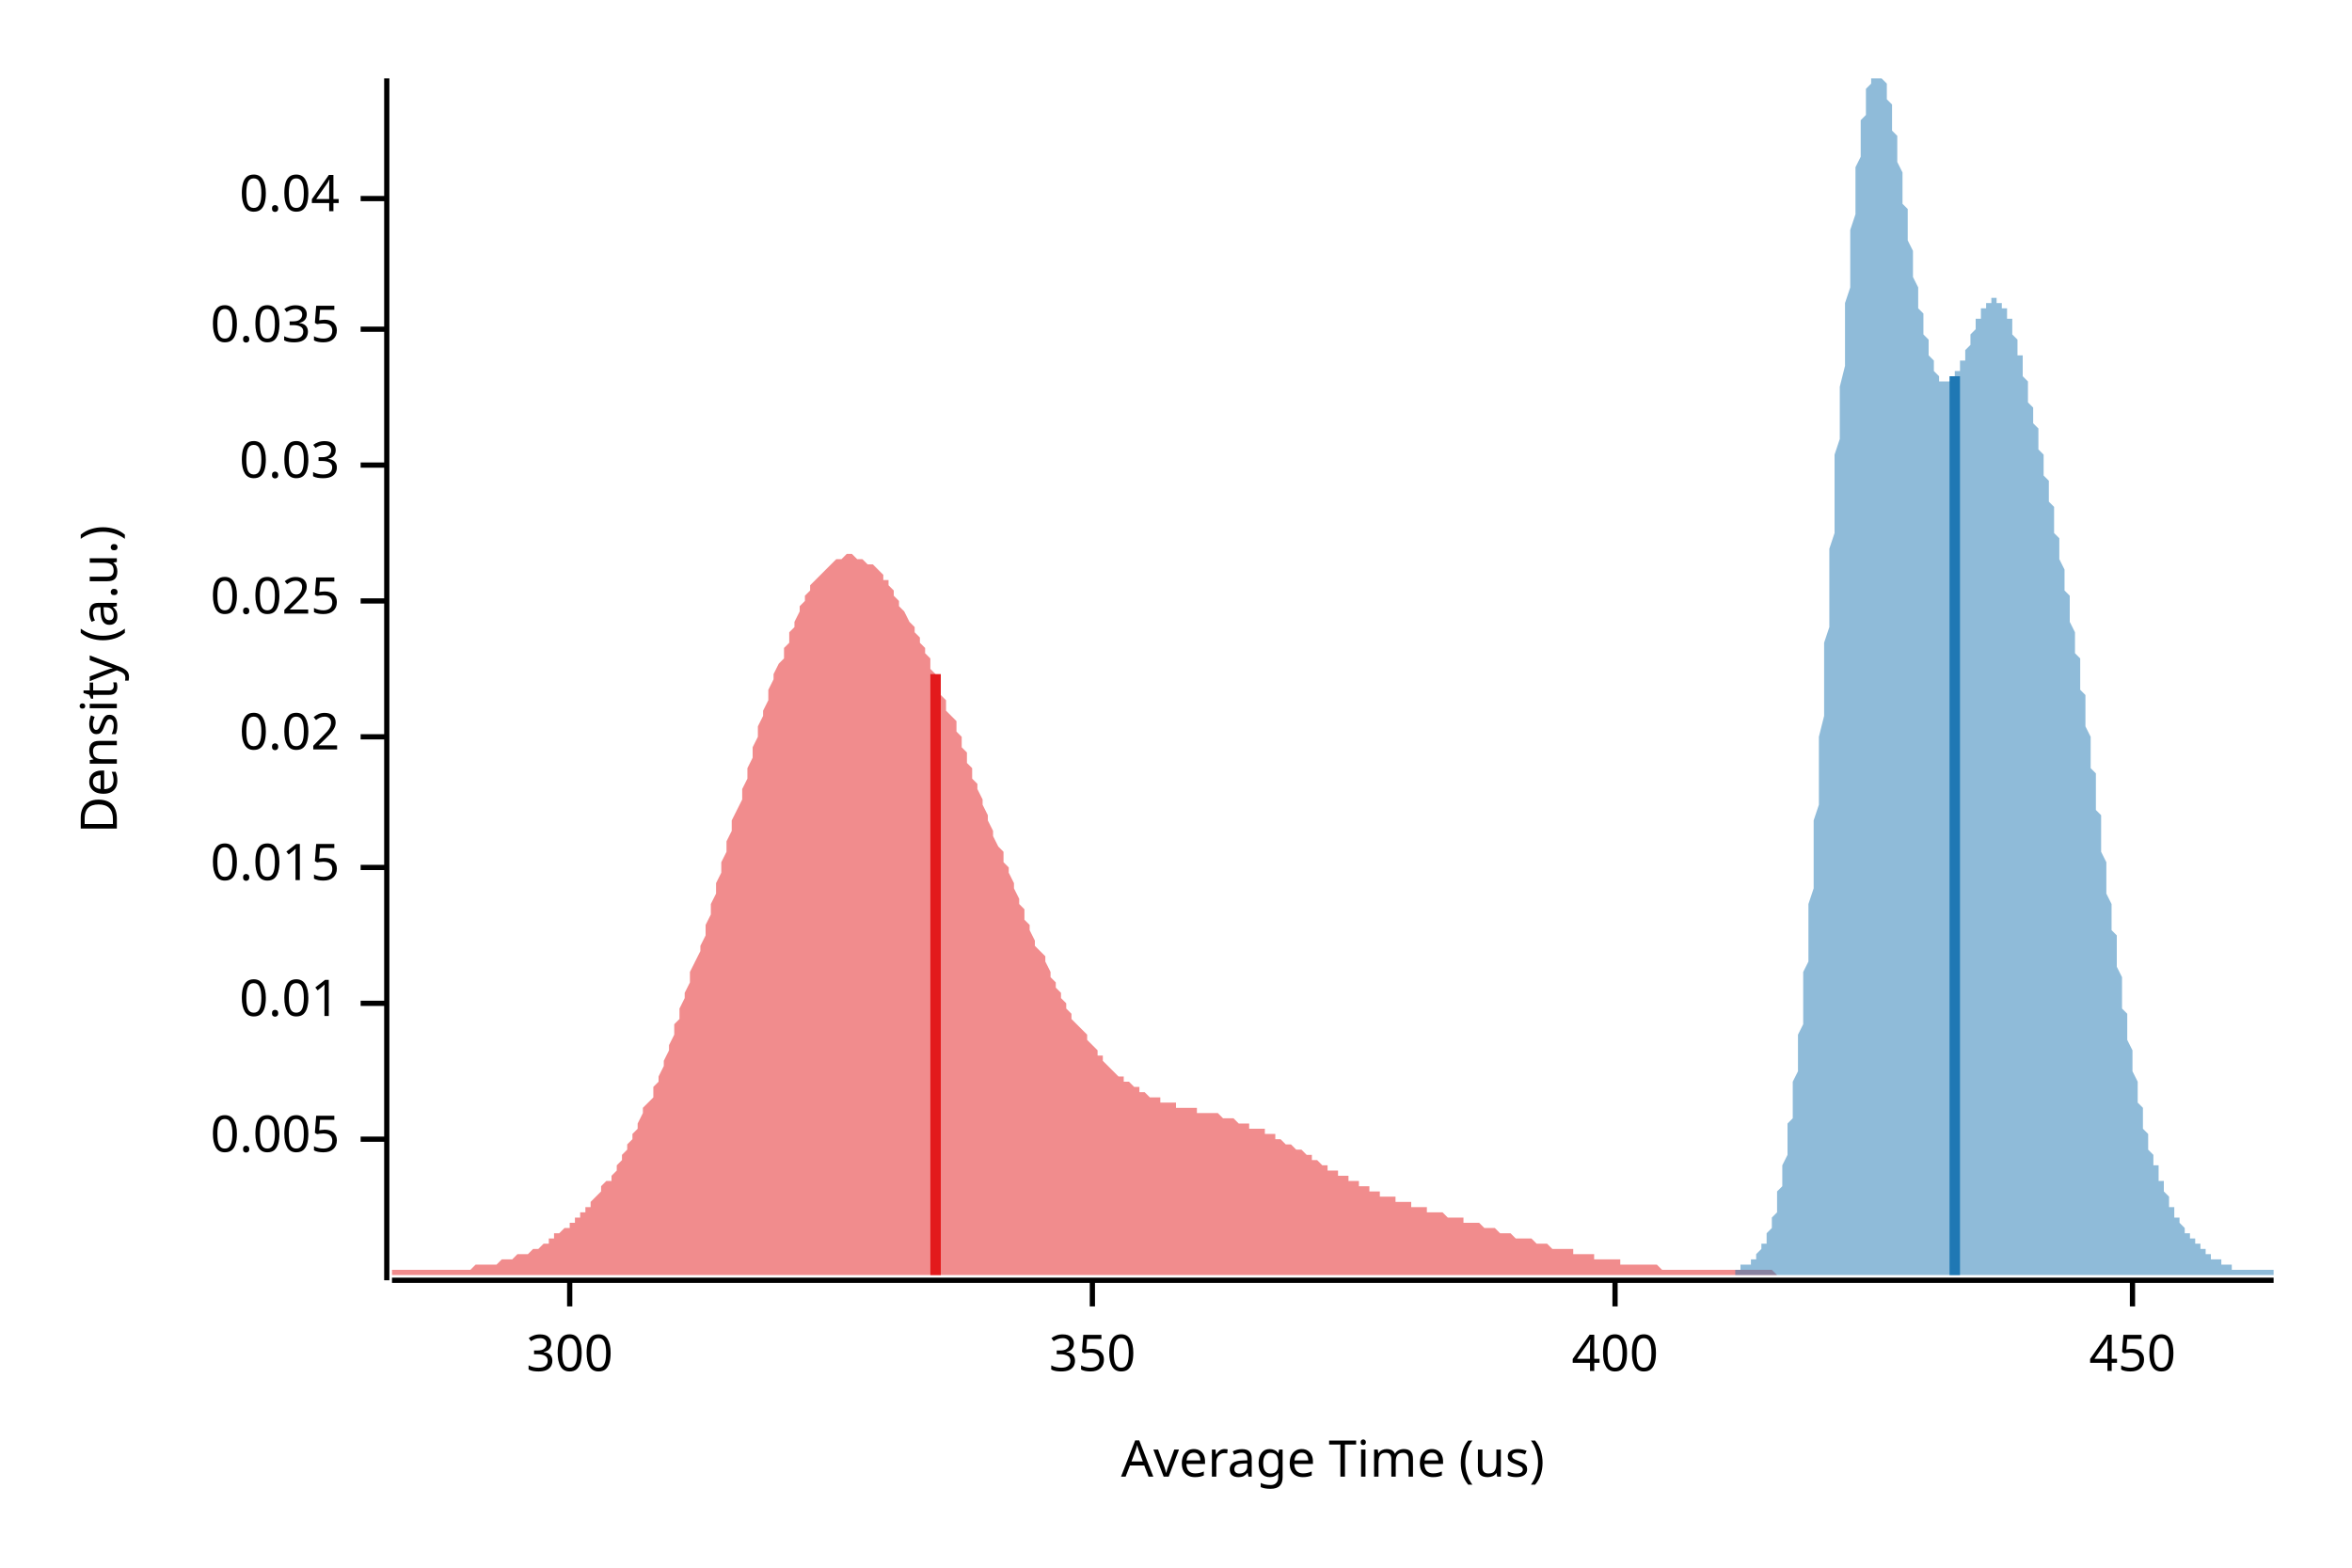
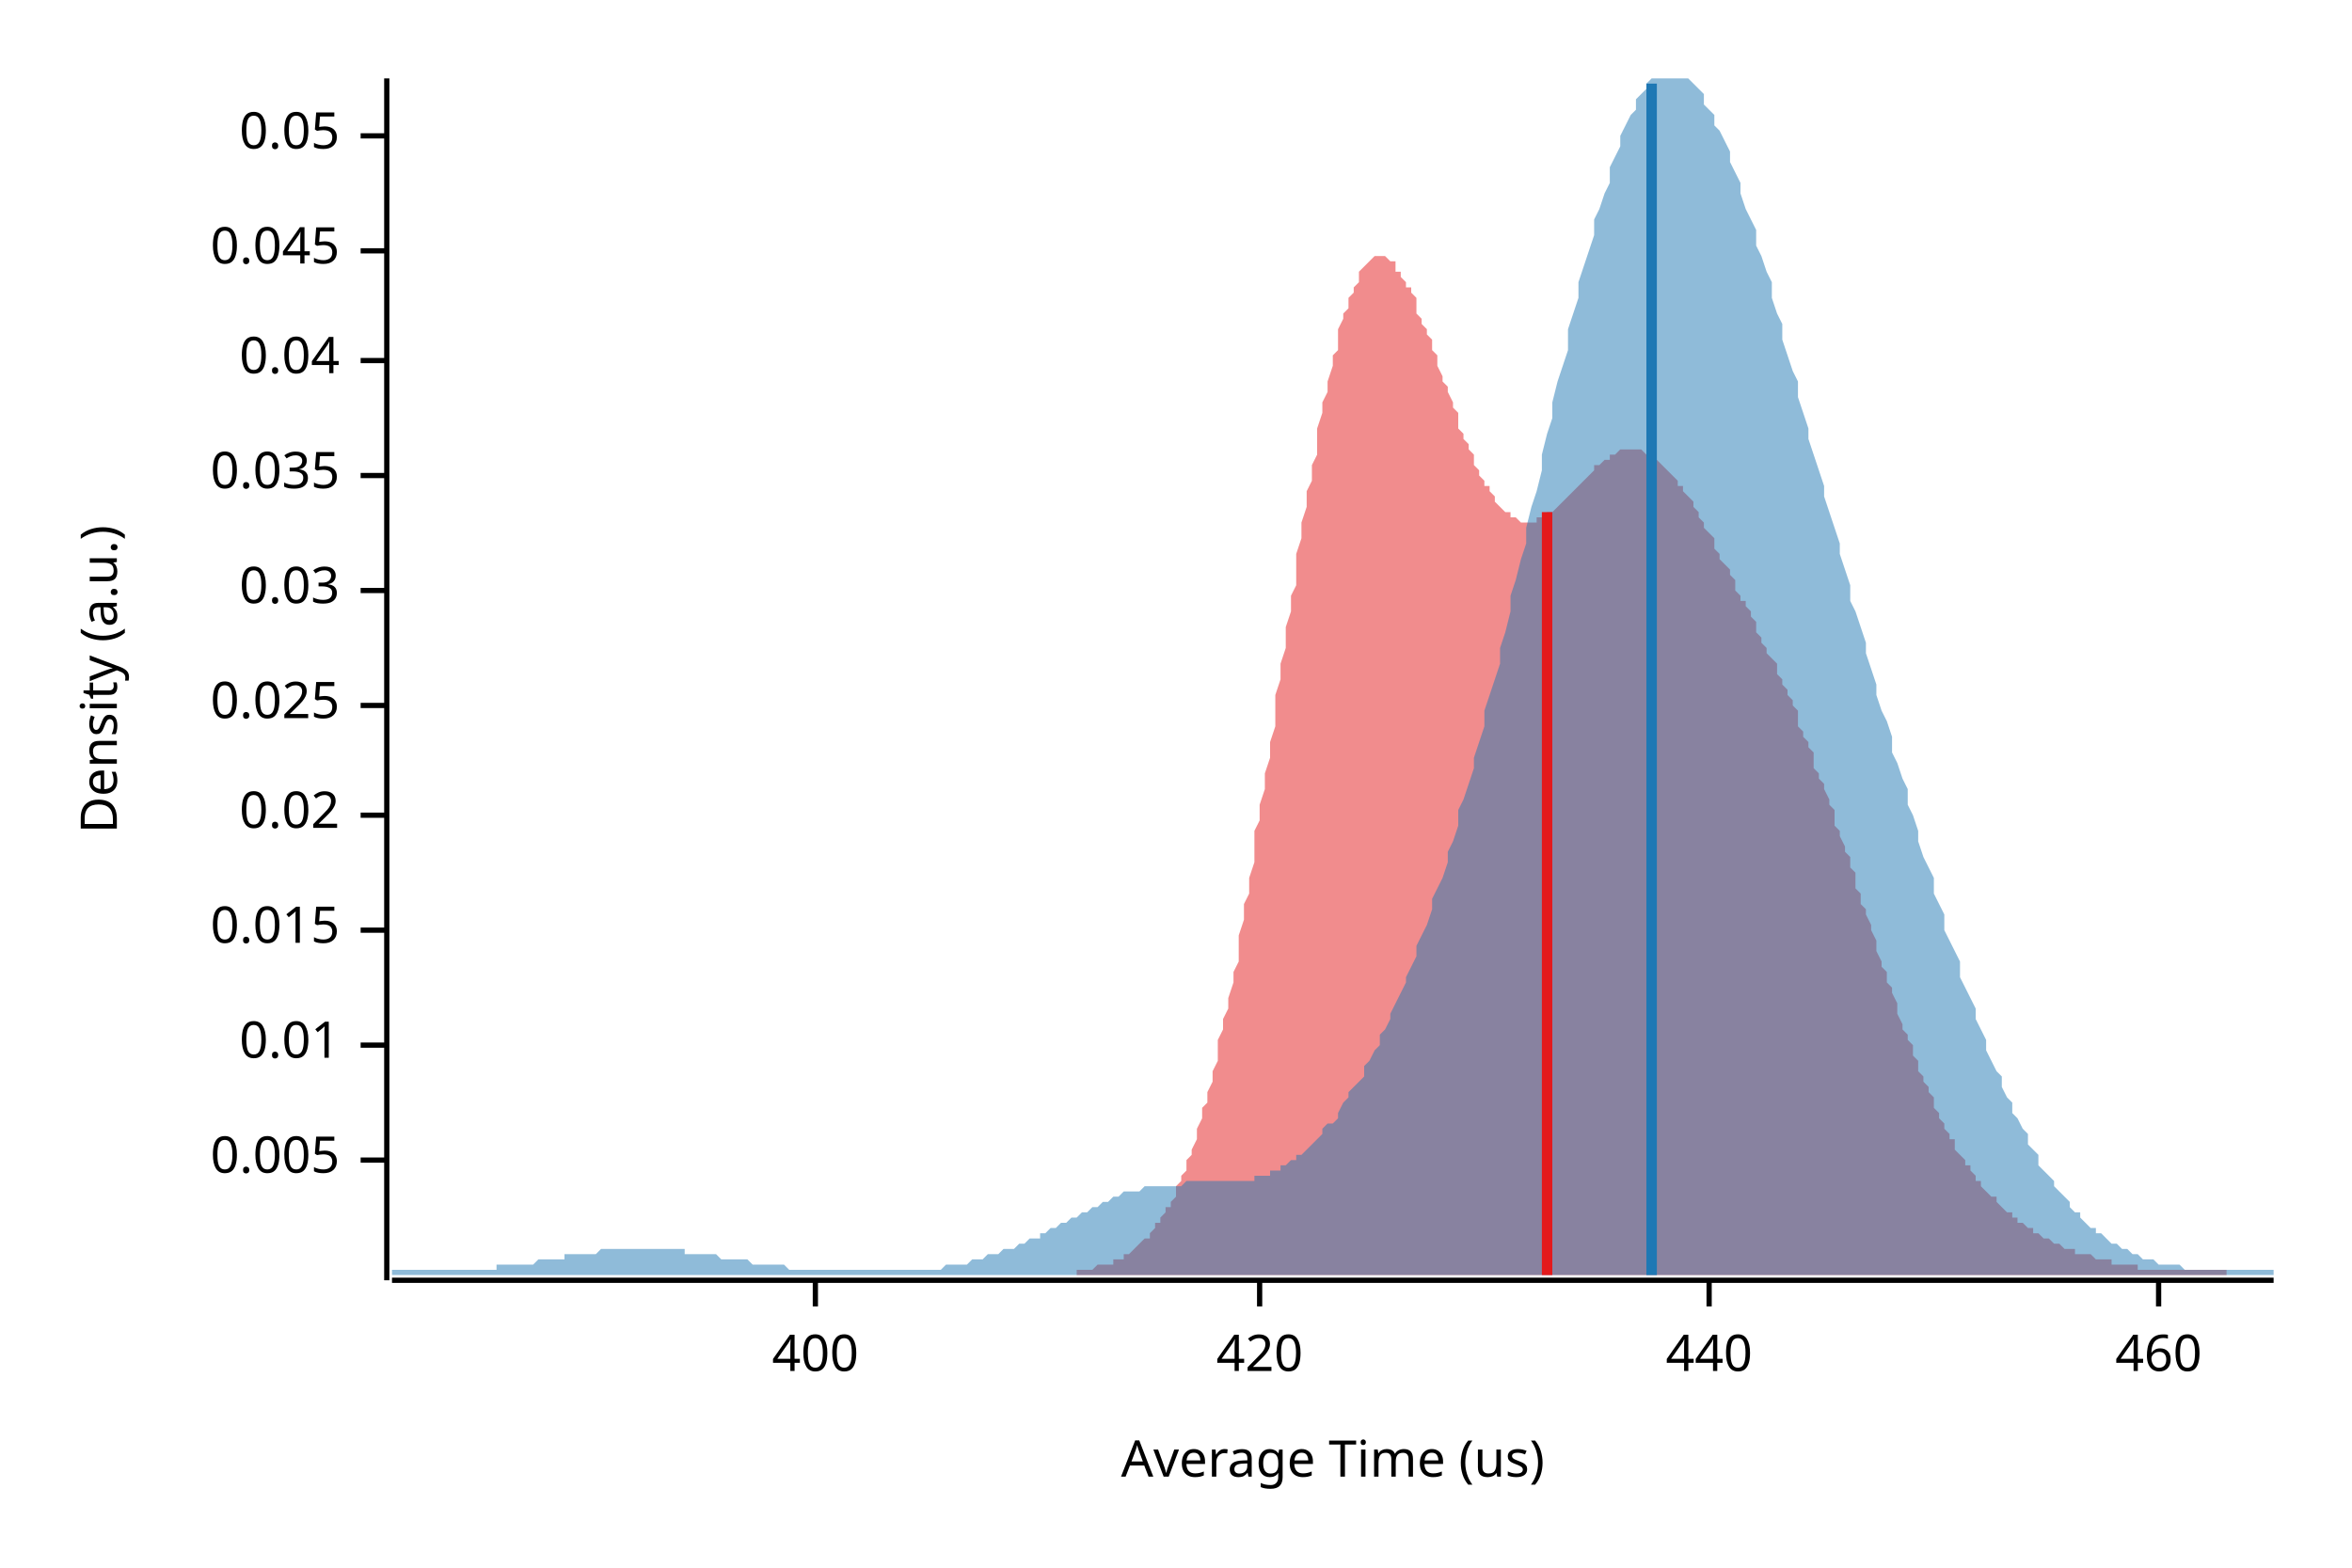
<svg xmlns="http://www.w3.org/2000/svg" width="450" height="300" viewBox="0 0 450 300">
  <text x="15" y="130" dy="0.76em" text-anchor="middle" font-family="sans-serif" font-size="9.677" opacity="1" fill="#000000" transform="rotate(270, 15, 130)">
Density (a.u.)
</text>
  <text x="255" y="285" dy="-0.5ex" text-anchor="middle" font-family="sans-serif" font-size="9.677" opacity="1" fill="#000000">
Average Time (us)
</text>
  <polyline fill="none" opacity="1" stroke="#000000" stroke-width="1" points="74,15 74,245 " />
-   <text x="65" y="218" dy="0.5ex" text-anchor="end" font-family="sans-serif" font-size="9.677" opacity="1" fill="#000000">
+   <text x="65" y="222" dy="0.5ex" text-anchor="end" font-family="sans-serif" font-size="9.677" opacity="1" fill="#000000">
0.005
</text>
-   <polyline fill="none" opacity="1" stroke="#000000" stroke-width="1" points="69,218 74,218 " />
-   <text x="65" y="192" dy="0.5ex" text-anchor="end" font-family="sans-serif" font-size="9.677" opacity="1" fill="#000000">
+   <polyline fill="none" opacity="1" stroke="#000000" stroke-width="1" points="69,222 74,222 " />
+   <text x="65" y="200" dy="0.5ex" text-anchor="end" font-family="sans-serif" font-size="9.677" opacity="1" fill="#000000">
0.01
</text>
-   <polyline fill="none" opacity="1" stroke="#000000" stroke-width="1" points="69,192 74,192 " />
-   <text x="65" y="166" dy="0.5ex" text-anchor="end" font-family="sans-serif" font-size="9.677" opacity="1" fill="#000000">
+   <polyline fill="none" opacity="1" stroke="#000000" stroke-width="1" points="69,200 74,200 " />
+   <text x="65" y="178" dy="0.5ex" text-anchor="end" font-family="sans-serif" font-size="9.677" opacity="1" fill="#000000">
0.015
</text>
-   <polyline fill="none" opacity="1" stroke="#000000" stroke-width="1" points="69,166 74,166 " />
-   <text x="65" y="141" dy="0.5ex" text-anchor="end" font-family="sans-serif" font-size="9.677" opacity="1" fill="#000000">
+   <polyline fill="none" opacity="1" stroke="#000000" stroke-width="1" points="69,178 74,178 " />
+   <text x="65" y="156" dy="0.5ex" text-anchor="end" font-family="sans-serif" font-size="9.677" opacity="1" fill="#000000">
0.02
</text>
-   <polyline fill="none" opacity="1" stroke="#000000" stroke-width="1" points="69,141 74,141 " />
-   <text x="65" y="115" dy="0.5ex" text-anchor="end" font-family="sans-serif" font-size="9.677" opacity="1" fill="#000000">
+   <polyline fill="none" opacity="1" stroke="#000000" stroke-width="1" points="69,156 74,156 " />
+   <text x="65" y="135" dy="0.5ex" text-anchor="end" font-family="sans-serif" font-size="9.677" opacity="1" fill="#000000">
0.025
</text>
-   <polyline fill="none" opacity="1" stroke="#000000" stroke-width="1" points="69,115 74,115 " />
-   <text x="65" y="89" dy="0.5ex" text-anchor="end" font-family="sans-serif" font-size="9.677" opacity="1" fill="#000000">
+   <polyline fill="none" opacity="1" stroke="#000000" stroke-width="1" points="69,135 74,135 " />
+   <text x="65" y="113" dy="0.5ex" text-anchor="end" font-family="sans-serif" font-size="9.677" opacity="1" fill="#000000">
0.03
</text>
-   <polyline fill="none" opacity="1" stroke="#000000" stroke-width="1" points="69,89 74,89 " />
-   <text x="65" y="63" dy="0.5ex" text-anchor="end" font-family="sans-serif" font-size="9.677" opacity="1" fill="#000000">
+   <polyline fill="none" opacity="1" stroke="#000000" stroke-width="1" points="69,113 74,113 " />
+   <text x="65" y="91" dy="0.5ex" text-anchor="end" font-family="sans-serif" font-size="9.677" opacity="1" fill="#000000">
0.035
</text>
-   <polyline fill="none" opacity="1" stroke="#000000" stroke-width="1" points="69,63 74,63 " />
-   <text x="65" y="38" dy="0.5ex" text-anchor="end" font-family="sans-serif" font-size="9.677" opacity="1" fill="#000000">
+   <polyline fill="none" opacity="1" stroke="#000000" stroke-width="1" points="69,91 74,91 " />
+   <text x="65" y="69" dy="0.5ex" text-anchor="end" font-family="sans-serif" font-size="9.677" opacity="1" fill="#000000">
0.04
</text>
-   <polyline fill="none" opacity="1" stroke="#000000" stroke-width="1" points="69,38 74,38 " />
+   <polyline fill="none" opacity="1" stroke="#000000" stroke-width="1" points="69,69 74,69 " />
+   <text x="65" y="48" dy="0.5ex" text-anchor="end" font-family="sans-serif" font-size="9.677" opacity="1" fill="#000000">
+ 0.045
+ </text>
+   <polyline fill="none" opacity="1" stroke="#000000" stroke-width="1" points="69,48 74,48 " />
+   <text x="65" y="26" dy="0.5ex" text-anchor="end" font-family="sans-serif" font-size="9.677" opacity="1" fill="#000000">
+ 0.05
+ </text>
+   <polyline fill="none" opacity="1" stroke="#000000" stroke-width="1" points="69,26 74,26 " />
  <polyline fill="none" opacity="1" stroke="#000000" stroke-width="1" points="75,245 435,245 " />
-   <text x="109" y="255" dy="0.76em" text-anchor="middle" font-family="sans-serif" font-size="9.677" opacity="1" fill="#000000">
- 300
- </text>
-   <polyline fill="none" opacity="1" stroke="#000000" stroke-width="1" points="109,245 109,250 " />
-   <text x="209" y="255" dy="0.76em" text-anchor="middle" font-family="sans-serif" font-size="9.677" opacity="1" fill="#000000">
- 350
- </text>
-   <polyline fill="none" opacity="1" stroke="#000000" stroke-width="1" points="209,245 209,250 " />
-   <text x="309" y="255" dy="0.76em" text-anchor="middle" font-family="sans-serif" font-size="9.677" opacity="1" fill="#000000">
+   <text x="156" y="255" dy="0.76em" text-anchor="middle" font-family="sans-serif" font-size="9.677" opacity="1" fill="#000000">
400
</text>
-   <polyline fill="none" opacity="1" stroke="#000000" stroke-width="1" points="309,245 309,250 " />
-   <text x="408" y="255" dy="0.76em" text-anchor="middle" font-family="sans-serif" font-size="9.677" opacity="1" fill="#000000">
- 450
+   <polyline fill="none" opacity="1" stroke="#000000" stroke-width="1" points="156,245 156,250 " />
+   <text x="241" y="255" dy="0.76em" text-anchor="middle" font-family="sans-serif" font-size="9.677" opacity="1" fill="#000000">
+ 420
</text>
-   <polyline fill="none" opacity="1" stroke="#000000" stroke-width="1" points="408,245 408,250 " />
-   <polygon opacity="0.5" fill="#E31A1C" points="75,243 75,243 76,243 76,243 77,243 77,243 78,243 78,243 79,243 79,243 80,243 80,243 81,243 81,243 82,243 82,243 83,243 84,243 84,243 85,243 85,243 86,243 86,243 87,243 87,243 88,243 88,243 89,243 89,243 90,243 90,243 91,242 92,242 92,242 93,242 93,242 94,242 94,242 95,242 95,242 96,241 96,241 97,241 97,241 98,241 98,241 99,240 100,240 100,240 101,240 101,240 102,239 102,239 103,239 103,239 104,238 104,238 105,238 105,237 106,237 106,236 107,236 107,236 108,235 109,235 109,234 110,234 110,233 111,233 111,232 112,232 112,231 113,231 113,230 114,229 114,229 115,228 115,227 116,226 117,226 117,225 118,224 118,223 119,222 119,221 120,220 120,219 121,218 121,217 122,216 122,215 123,213 123,212 124,211 125,210 125,208 126,207 126,206 127,204 127,203 128,201 128,200 129,198 129,196 130,195 130,193 131,191 131,190 132,188 132,186 133,184 134,182 134,181 135,179 135,177 136,175 136,173 137,171 137,169 138,167 138,165 139,163 139,161 140,159 140,157 141,155 142,153 142,151 143,149 143,147 144,145 144,143 145,141 145,139 146,137 146,136 147,134 147,132 148,130 148,129 149,127 150,126 150,124 151,123 151,121 152,120 152,119 153,117 153,116 154,115 154,114 155,113 155,112 156,111 156,111 157,110 158,109 158,109 159,108 159,108 160,107 160,107 161,107 161,107 162,106 162,106 163,106 163,106 164,107 164,107 165,107 165,107 166,108 167,108 167,108 168,109 168,109 169,110 169,111 170,111 170,112 171,113 171,114 172,115 172,116 173,117 173,117 174,119 175,120 175,121 176,122 176,123 177,124 177,125 178,126 178,128 179,129 179,130 180,132 180,133 181,134 181,136 182,137 183,138 183,140 184,141 184,143 185,144 185,146 186,147 186,149 187,150 187,151 188,153 188,154 189,156 189,157 190,159 190,160 191,162 192,163 192,165 193,166 193,167 194,169 194,170 195,172 195,173 196,174 196,176 197,177 197,178 198,180 198,181 199,182 200,183 200,184 201,186 201,187 202,188 202,189 203,190 203,191 204,192 204,193 205,194 205,195 206,196 206,196 207,197 208,198 208,199 209,200 209,200 210,201 210,202 211,202 211,203 212,204 212,204 213,205 213,205 214,206 214,206 215,206 215,207 216,207 217,208 217,208 218,208 218,209 219,209 219,209 220,210 220,210 221,210 221,210 222,210 222,211 223,211 223,211 224,211 225,211 225,212 226,212 226,212 227,212 227,212 228,212 228,212 229,212 229,213 230,213 230,213 231,213 231,213 232,213 233,213 233,213 234,214 234,214 235,214 235,214 236,214 236,214 237,215 237,215 238,215 238,215 239,215 239,216 240,216 241,216 241,216 242,216 242,217 243,217 243,217 244,217 244,218 245,218 245,218 246,219 246,219 247,219 247,219 248,220 248,220 249,220 250,221 250,221 251,221 251,222 252,222 252,222 253,223 253,223 254,223 254,224 255,224 255,224 256,224 256,225 257,225 258,225 258,226 259,226 259,226 260,226 260,227 261,227 261,227 262,227 262,228 263,228 263,228 264,228 264,229 265,229 266,229 266,229 267,229 267,230 268,230 268,230 269,230 269,230 270,230 270,231 271,231 271,231 272,231 272,231 273,231 273,232 274,232 275,232 275,232 276,232 276,232 277,233 277,233 278,233 278,233 279,233 279,233 280,233 280,234 281,234 281,234 282,234 283,234 283,234 284,235 284,235 285,235 285,235 286,235 286,235 287,236 287,236 288,236 288,236 289,236 289,236 290,237 291,237 291,237 292,237 292,237 293,237 293,237 294,238 294,238 295,238 295,238 296,238 296,238 297,239 297,239 298,239 298,239 299,239 300,239 300,239 301,239 301,240 302,240 302,240 303,240 303,240 304,240 304,240 305,240 305,241 306,241 306,241 307,241 308,241 308,241 309,241 309,241 310,241 310,242 311,242 311,242 312,242 312,242 313,242 313,242 314,242 314,242 315,242 316,242 316,242 317,242 317,242 318,243 318,243 319,243 319,243 320,243 320,243 321,243 321,243 322,243 322,243 323,243 324,243 324,243 325,243 325,243 326,243 326,243 327,243 327,243 328,243 328,243 329,243 329,243 330,243 330,243 331,243 331,243 332,243 333,243 333,243 334,243 334,243 335,243 335,243 336,243 336,243 337,243 337,243 338,243 338,243 339,243 339,243 340,244 340,244 75,244 " />
-   <polygon opacity="0.5" fill="#1F78B4" points="332,243 332,243 332,243 333,243 333,243 333,243 333,243 333,242 334,242 334,242 334,242 334,242 334,242 335,242 335,242 335,241 335,241 335,241 336,241 336,241 336,240 336,240 336,240 337,239 337,239 337,239 337,238 338,238 338,237 338,237 338,236 338,236 339,235 339,235 339,234 339,233 339,233 340,232 340,231 340,230 340,229 340,228 341,227 341,226 341,225 341,224 341,223 342,221 342,220 342,218 342,217 342,215 343,214 343,212 343,210 343,209 343,207 344,205 344,203 344,201 344,198 345,196 345,194 345,191 345,189 345,186 346,184 346,181 346,178 346,176 346,173 347,170 347,167 347,164 347,161 347,157 348,154 348,151 348,147 348,144 348,141 349,137 349,134 349,130 349,127 349,123 350,120 350,116 350,112 350,109 350,105 351,102 351,98 351,94 351,91 351,87 352,84 352,80 352,77 352,74 353,70 353,67 353,64 353,61 353,58 354,55 354,52 354,49 354,46 354,44 355,41 355,39 355,37 355,34 355,32 356,30 356,28 356,26 356,25 356,23 357,22 357,20 357,19 357,18 357,17 358,16 358,16 358,15 358,15 358,15 359,15 359,15 359,15 359,15 360,15 360,15 360,15 360,15 360,15 361,16 361,17 361,17 361,18 361,19 362,20 362,21 362,22 362,23 362,25 363,26 363,27 363,29 363,30 363,31 364,33 364,34 364,36 364,37 364,39 365,40 365,42 365,43 365,45 365,46 366,48 366,49 366,51 366,52 366,53 367,55 367,56 367,57 367,59 368,60 368,61 368,62 368,63 368,64 369,65 369,66 369,67 369,68 369,68 370,69 370,70 370,70 370,71 370,71 371,72 371,72 371,73 371,73 371,73 372,73 372,73 372,73 372,73 372,73 373,73 373,73 373,73 373,73 373,73 374,72 374,72 374,72 374,71 375,71 375,71 375,70 375,70 375,69 376,69 376,68 376,68 376,67 376,67 377,66 377,65 377,65 377,64 377,64 378,63 378,63 378,62 378,62 378,61 379,61 379,60 379,60 379,60 379,59 380,59 380,59 380,58 380,58 380,58 381,58 381,57 381,57 381,57 381,57 382,57 382,57 382,57 382,58 383,58 383,58 383,58 383,58 383,59 384,59 384,59 384,60 384,60 384,61 385,61 385,62 385,63 385,63 385,64 386,65 386,65 386,66 386,67 386,68 387,68 387,69 387,70 387,71 387,72 388,73 388,74 388,75 388,76 388,77 389,78 389,79 389,80 389,81 390,82 390,83 390,84 390,85 390,86 391,87 391,88 391,89 391,90 391,91 392,92 392,93 392,94 392,95 392,96 393,97 393,98 393,100 393,101 393,102 394,103 394,104 394,105 394,106 394,107 395,109 395,110 395,111 395,112 395,113 396,114 396,116 396,117 396,118 396,119 397,121 397,122 397,123 397,125 398,126 398,127 398,129 398,130 398,132 399,133 399,135 399,136 399,138 399,139 400,141 400,142 400,144 400,145 400,147 401,148 401,150 401,152 401,153 401,155 402,156 402,158 402,160 402,161 402,163 403,165 403,166 403,168 403,170 403,171 404,173 404,174 404,176 404,178 405,179 405,181 405,182 405,184 405,185 406,187 406,188 406,190 406,191 406,193 407,194 407,195 407,197 407,198 407,199 408,201 408,202 408,203 408,204 408,205 409,207 409,208 409,209 409,210 409,211 410,212 410,213 410,214 410,215 410,216 411,217 411,217 411,218 411,219 411,220 412,221 412,221 412,222 412,223 413,223 413,224 413,225 413,225 413,226 414,226 414,227 414,227 414,228 414,228 415,229 415,229 415,230 415,230 415,231 416,231 416,232 416,232 416,232 416,233 417,233 417,233 417,234 417,234 417,234 418,235 418,235 418,235 418,236 418,236 419,236 419,236 419,237 419,237 420,237 420,237 420,238 420,238 420,238 421,238 421,238 421,239 421,239 421,239 422,239 422,239 422,240 422,240 422,240 423,240 423,240 423,240 423,241 423,241 424,241 424,241 424,241 424,241 424,241 425,241 425,242 425,242 425,242 425,242 426,242 426,242 426,242 426,242 426,242 427,242 427,242 427,242 427,243 428,243 428,243 428,243 428,243 428,243 429,243 429,243 429,243 429,243 429,243 430,243 430,243 430,243 430,243 430,243 431,243 431,243 431,243 431,243 431,243 432,243 432,243 432,243 432,243 432,243 433,243 433,243 433,243 433,243 433,243 434,243 434,243 434,243 434,243 435,243 435,244 332,244 " />
-   <polyline fill="none" opacity="1" stroke="#E31A1C" stroke-width="2" points="179,244 179,129 " />
-   <polyline fill="none" opacity="1" stroke="#1F78B4" stroke-width="2" points="374,244 374,72 " />
+   <polyline fill="none" opacity="1" stroke="#000000" stroke-width="1" points="241,245 241,250 " />
+   <text x="327" y="255" dy="0.76em" text-anchor="middle" font-family="sans-serif" font-size="9.677" opacity="1" fill="#000000">
+ 440
+ </text>
+   <polyline fill="none" opacity="1" stroke="#000000" stroke-width="1" points="327,245 327,250 " />
+   <text x="413" y="255" dy="0.76em" text-anchor="middle" font-family="sans-serif" font-size="9.677" opacity="1" fill="#000000">
+ 460
+ </text>
+   <polyline fill="none" opacity="1" stroke="#000000" stroke-width="1" points="413,245 413,250 " />
+   <polygon opacity="0.5" fill="#E31A1C" points="206,243 206,243 206,243 207,243 207,243 208,243 208,243 209,243 209,243 210,242 210,242 210,242 211,242 211,242 212,242 212,242 213,242 213,241 214,241 214,241 214,241 215,241 215,240 216,240 216,240 217,239 217,239 217,239 218,238 218,238 219,237 219,237 220,237 220,236 221,235 221,235 221,234 222,234 222,233 223,232 223,231 224,231 224,230 225,229 225,228 225,227 226,226 226,225 227,224 227,222 228,221 228,220 229,218 229,217 229,216 230,214 230,212 231,211 231,209 232,207 232,205 233,203 233,201 233,199 234,197 234,195 235,193 235,191 236,188 236,186 237,184 237,181 237,179 238,176 238,173 239,171 239,168 240,165 240,162 240,159 241,157 241,154 242,151 242,148 243,145 243,142 244,139 244,136 244,133 245,130 245,127 246,124 246,120 247,117 247,114 248,112 248,109 248,106 249,103 249,100 250,97 250,94 251,92 251,89 252,87 252,84 252,82 253,79 253,77 254,75 254,73 255,70 255,68 256,67 256,65 256,63 257,61 257,60 258,59 258,57 259,56 259,55 260,54 260,53 260,52 261,51 261,51 262,50 262,50 263,49 263,49 263,49 264,49 264,49 265,49 265,49 266,50 266,50 267,50 267,51 267,52 268,52 268,53 269,54 269,55 270,55 270,56 271,57 271,58 271,60 272,61 272,62 273,63 273,64 274,65 274,67 275,68 275,69 275,70 276,72 276,73 277,74 277,75 278,77 278,78 279,79 279,80 279,82 280,83 280,84 281,85 281,86 282,87 282,88 282,89 283,90 283,91 284,92 284,93 285,93 285,94 286,95 286,95 286,96 287,97 287,97 288,98 288,98 289,98 289,99 290,99 290,99 290,99 291,100 291,100 292,100 292,100 293,100 293,100 294,100 294,99 294,99 295,99 295,99 296,99 296,98 297,98 297,98 298,97 298,97 298,97 299,96 299,96 300,95 300,95 301,94 301,94 302,93 302,93 302,93 303,92 303,92 304,91 304,91 305,90 305,90 305,89 306,89 306,89 307,88 307,88 308,88 308,87 309,87 309,87 309,87 310,86 310,86 311,86 311,86 312,86 312,86 313,86 313,86 313,86 314,86 314,86 315,87 315,87 316,87 316,87 317,88 317,88 317,88 318,89 318,89 319,90 319,90 320,91 320,91 321,92 321,92 321,93 322,93 322,94 323,95 323,95 324,96 324,97 325,98 325,98 325,99 326,100 326,101 327,102 327,102 328,103 328,104 328,105 329,106 329,107 330,108 330,108 331,109 331,110 332,111 332,112 332,113 333,114 333,115 334,115 334,116 335,117 335,118 336,119 336,120 336,121 337,122 337,123 338,124 338,125 339,126 339,126 340,127 340,128 340,129 341,130 341,131 342,132 342,133 343,134 343,135 344,136 344,138 344,139 345,140 345,141 346,142 346,143 347,144 347,145 347,147 348,148 348,149 349,150 349,151 350,153 350,154 351,155 351,156 351,158 352,159 352,160 353,162 353,163 354,164 354,166 355,167 355,169 355,170 356,171 356,173 357,174 357,175 358,177 358,178 359,180 359,181 359,182 360,184 360,185 361,186 361,188 362,189 362,190 363,192 363,193 363,194 364,196 364,197 365,198 365,199 366,200 366,202 367,203 367,204 367,205 368,206 368,207 369,208 369,209 370,210 370,211 370,212 371,213 371,214 372,215 372,216 373,217 373,218 374,218 374,219 374,220 375,221 375,221 376,222 376,223 377,223 377,224 378,225 378,225 378,226 379,226 379,227 380,228 380,228 381,229 381,229 382,229 382,230 382,230 383,231 383,231 384,232 384,232 385,232 385,233 386,233 386,233 386,234 387,234 387,234 388,235 388,235 389,235 389,236 390,236 390,236 390,236 391,237 391,237 392,237 392,237 393,238 393,238 393,238 394,238 394,238 395,239 395,239 396,239 396,239 397,239 397,239 397,240 398,240 398,240 399,240 399,240 400,240 400,240 401,241 401,241 401,241 402,241 402,241 403,241 403,241 404,241 404,242 405,242 405,242 405,242 406,242 406,242 407,242 407,242 408,242 408,242 409,242 409,242 409,243 410,243 410,243 411,243 411,243 412,243 412,243 412,243 413,243 413,243 414,243 414,243 415,243 415,243 416,243 416,243 416,243 417,243 417,243 418,243 418,243 419,243 419,243 420,243 420,243 420,243 421,243 421,243 422,243 422,243 423,243 423,243 424,243 424,243 424,243 425,243 425,243 426,243 426,243 426,244 206,244 " />
+   <polygon opacity="0.5" fill="#1F78B4" points="75,244 75,243 76,243 77,243 77,243 78,243 79,243 80,243 80,243 81,243 82,243 82,243 83,243 84,243 85,243 85,243 86,243 87,243 87,243 88,243 89,243 90,243 90,243 91,243 92,243 93,243 93,243 94,243 95,243 95,242 96,242 97,242 98,242 98,242 99,242 100,242 100,242 101,242 102,242 103,241 103,241 104,241 105,241 106,241 106,241 107,241 108,241 108,240 109,240 110,240 111,240 111,240 112,240 113,240 113,240 114,240 115,239 116,239 116,239 117,239 118,239 119,239 119,239 120,239 121,239 121,239 122,239 123,239 124,239 124,239 125,239 126,239 126,239 127,239 128,239 129,239 129,239 130,239 131,239 131,240 132,240 133,240 134,240 134,240 135,240 136,240 137,240 137,240 138,241 139,241 139,241 140,241 141,241 142,241 142,241 143,241 144,242 144,242 145,242 146,242 147,242 147,242 148,242 149,242 150,242 150,242 151,243 152,243 152,243 153,243 154,243 155,243 155,243 156,243 157,243 157,243 158,243 159,243 160,243 160,243 161,243 162,243 163,243 163,243 164,243 165,243 165,243 166,243 167,243 168,243 168,243 169,243 170,243 170,243 171,243 172,243 173,243 173,243 174,243 175,243 176,243 176,243 177,243 178,243 178,243 179,243 180,243 181,242 181,242 182,242 183,242 183,242 184,242 185,242 186,241 186,241 187,241 188,241 188,241 189,240 190,240 191,240 191,240 192,239 193,239 194,239 194,239 195,238 196,238 196,238 197,237 198,237 199,237 199,236 200,236 201,235 201,235 202,235 203,234 204,234 204,234 205,233 206,233 207,232 207,232 208,232 209,231 209,231 210,231 211,230 212,230 212,230 213,229 214,229 214,229 215,228 216,228 217,228 217,228 218,228 219,227 220,227 220,227 221,227 222,227 222,227 223,227 224,227 225,227 225,227 226,227 227,226 227,226 228,226 229,226 230,226 230,226 231,226 232,226 232,226 233,226 234,226 235,226 235,226 236,226 237,226 238,226 238,226 239,226 240,226 240,225 241,225 242,225 243,225 243,224 244,224 245,224 245,223 246,223 247,222 248,222 248,221 249,221 250,220 251,219 251,219 252,218 253,217 253,216 254,215 255,215 256,214 256,213 257,211 258,210 258,209 259,208 260,207 261,206 261,204 262,203 263,201 264,200 264,198 265,197 266,195 266,194 267,192 268,190 269,188 269,187 270,185 271,183 271,181 272,179 273,177 274,174 274,172 275,170 276,168 277,165 277,163 278,161 279,158 279,155 280,153 281,150 282,147 282,145 283,142 284,139 284,136 285,133 286,130 287,127 287,124 288,121 289,117 289,114 290,111 291,107 292,104 292,101 293,97 294,94 295,90 295,87 296,83 297,80 297,77 298,73 299,70 300,67 300,63 301,60 302,57 302,54 303,51 304,48 305,45 305,42 306,40 307,37 308,35 308,32 309,30 310,28 310,26 311,24 312,22 313,21 313,19 314,18 315,17 315,16 316,15 317,15 318,15 318,15 319,15 320,15 321,15 321,15 322,15 323,15 323,15 324,16 325,17 326,18 326,20 327,21 328,22 328,24 329,25 330,27 331,29 331,31 332,33 333,35 333,37 334,40 335,42 336,44 336,47 337,49 338,52 339,54 339,57 340,60 341,62 341,65 342,68 343,71 344,73 344,76 345,79 346,82 346,84 347,87 348,90 349,93 349,95 350,98 351,101 352,104 352,106 353,109 354,112 354,115 355,117 356,120 357,123 357,125 358,128 359,131 359,133 360,136 361,138 362,141 362,144 363,146 364,149 365,151 365,154 366,156 367,159 367,161 368,164 369,166 370,168 370,171 371,173 372,175 372,178 373,180 374,182 375,184 375,187 376,189 377,191 378,193 378,195 379,197 380,199 380,201 381,203 382,205 383,206 383,208 384,210 385,211 385,213 386,214 387,216 388,217 388,219 389,220 390,221 390,223 391,224 392,225 393,226 393,227 394,228 395,229 396,230 396,231 397,232 398,232 398,233 399,234 400,235 401,235 401,236 402,236 403,237 403,237 404,238 405,238 406,239 406,239 407,239 408,240 409,240 409,240 410,241 411,241 411,241 412,241 413,242 414,242 414,242 415,242 416,242 416,242 417,242 418,243 419,243 419,243 420,243 421,243 422,243 422,243 423,243 424,243 424,243 425,243 426,243 427,243 427,243 428,243 429,243 429,243 430,243 431,243 432,243 432,243 433,243 434,243 435,243 435,244 75,244 " />
+   <polyline fill="none" opacity="1" stroke="#E31A1C" stroke-width="2" points="296,244 296,98 " />
+   <polyline fill="none" opacity="1" stroke="#1F78B4" stroke-width="2" points="316,244 316,16 " />
</svg>
